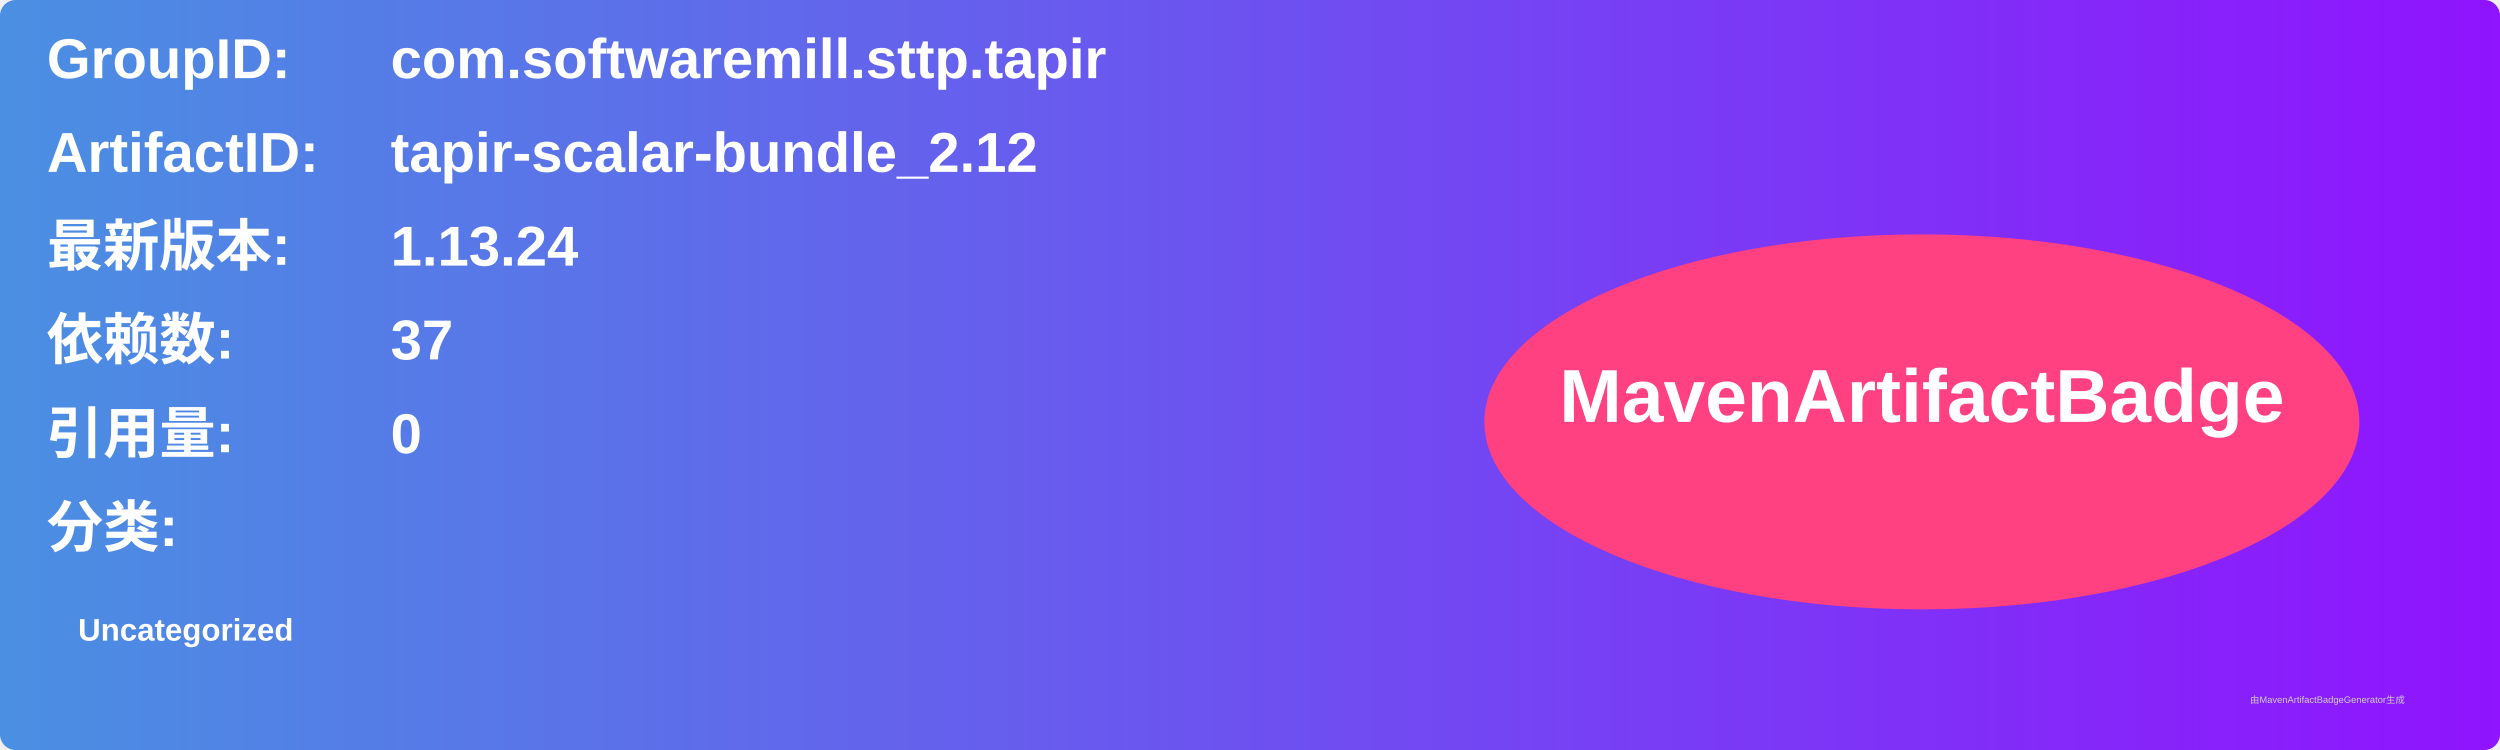
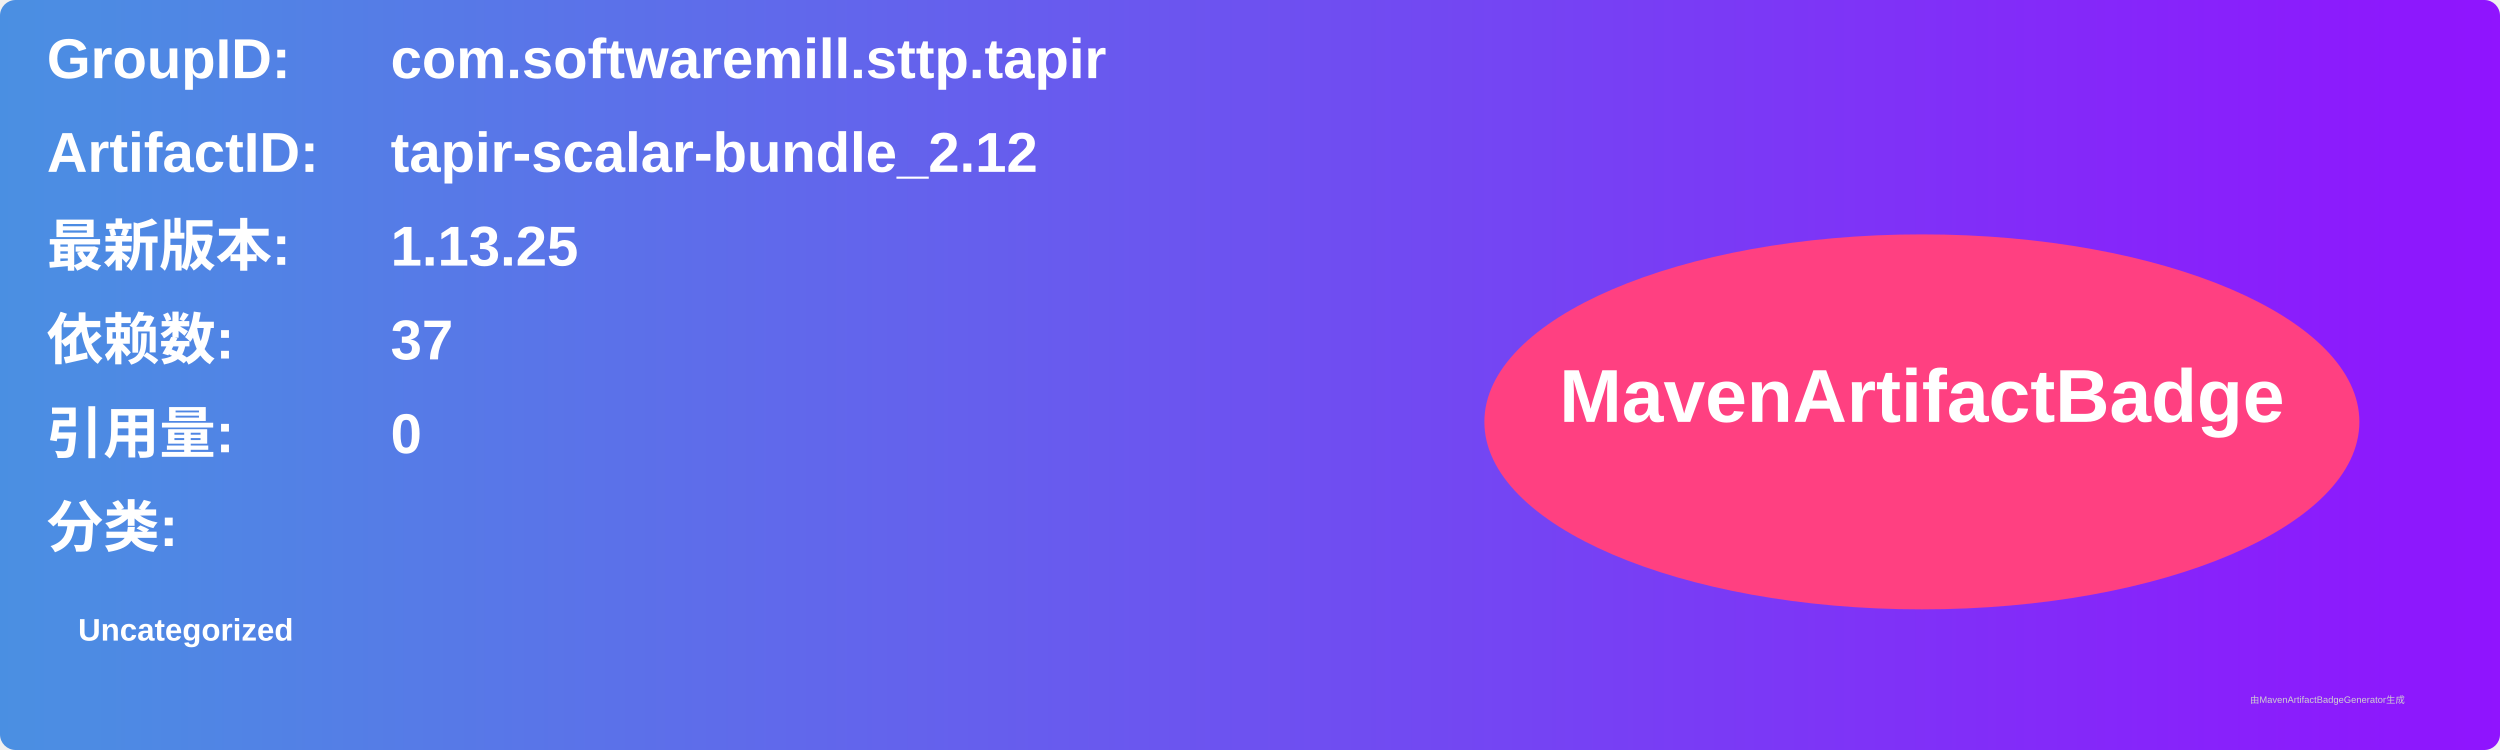
<svg xmlns="http://www.w3.org/2000/svg" width="800" height="240" viewBox="0 0 800 240">
  <linearGradient id="grad" x1="0%" y1="0%" x2="100%" y2="0%">
    <stop offset="0%" stop-color="#4a90e2" />
    <stop offset="100%" stop-color="#9013fe" />
  </linearGradient>
  <rect width="100%" height="100%" rx="5" ry="5" fill="url(#grad)" />
  <g transform="translate(15, 15)">
    <text x="0" y="10" font-family="Arial" font-size="18" fill="white" font-weight="bold" width="260">GroupID:</text>
    <text x="110" y="10" font-family="Arial" font-size="18" fill="white" font-weight="bold" width="460">com.softwaremill.sttp.tapir</text>
    <text x="0" y="40" font-family="Arial" font-size="18" fill="white" font-weight="bold" width="260">ArtifactID:</text>
    <text x="110" y="40" font-family="Arial" font-size="18" fill="white" font-weight="bold" width="460">tapir-scalar-bundle_2.12</text>
    <text x="0" y="70" font-family="Arial" font-size="18" fill="white" font-weight="bold">最新版本:</text>
    <text x="110" y="70" font-family="Arial" font-size="18" fill="white" font-weight="bold">
-       <tspan font-weight="bold">1.13.24</tspan>
+       <tspan font-weight="bold">1.13.25</tspan>
    </text>
    <text x="0" y="100" font-family="Arial" font-size="18" fill="white" font-weight="bold">依赖数: </text>
    <text x="110" y="100" font-family="Arial" font-size="18" fill="white">
      <tspan font-weight="bold">37</tspan>
    </text>
    <text x="0" y="130" font-family="Arial" font-size="18" fill="white" font-weight="bold">引用量: </text>
    <text x="110" y="130" font-family="Arial" font-size="18" fill="white">
      <tspan font-weight="bold">0</tspan>
    </text>
    <text x="0" y="160" font-family="Arial" font-size="18" fill="white" font-weight="bold">分类:</text>
    <text x="10" y="190" font-family="Arial" font-size="10" fill="white">
      <tspan font-weight="bold">Uncategorized</tspan>
    </text>
    <ellipse cx="600" cy="120" rx="140" ry="60" fill="#ff4081" />
    <text x="600" y="120" text-anchor="middle" font-family="Arial" font-size="24" fill="white" font-weight="bold">MavenArtifactBadge</text>
  </g>
  <text x="720" y="225" font-family="Arial" font-size="3" fill="#d0d0d0">由MavenArtifactBadgeGenerator生成</text>
</svg>
